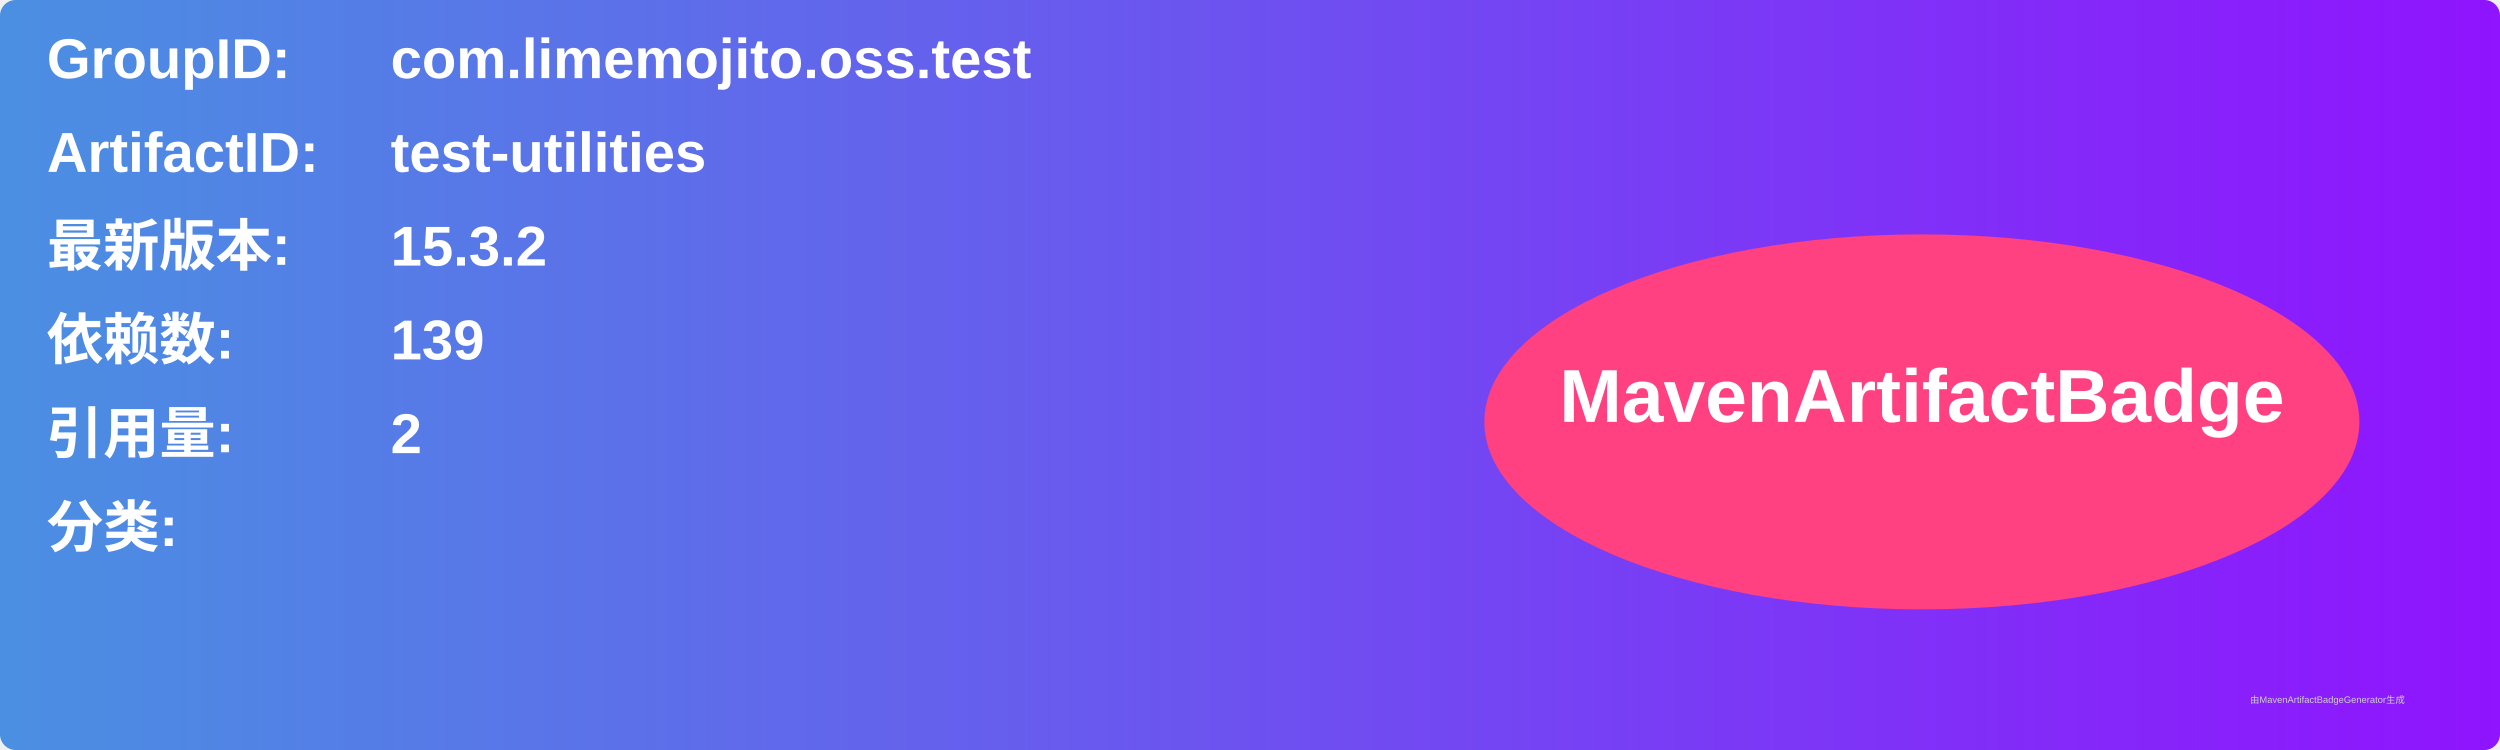
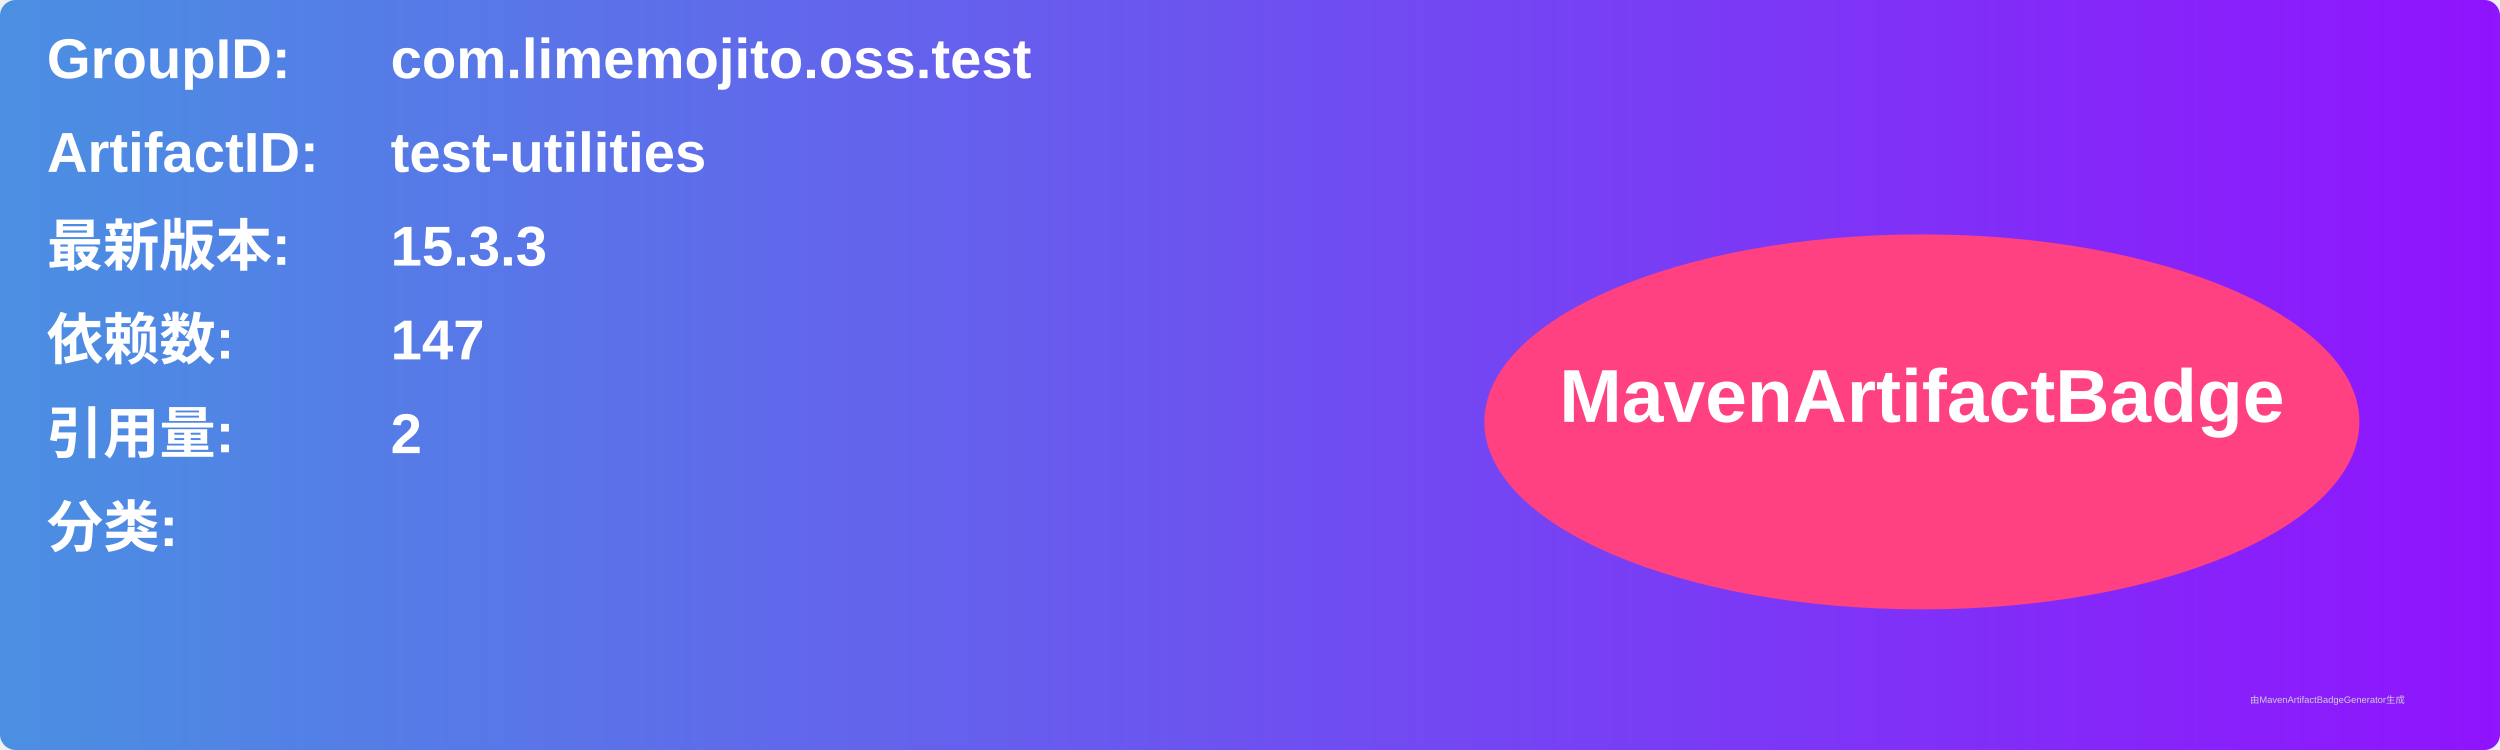
<svg xmlns="http://www.w3.org/2000/svg" width="800" height="240" viewBox="0 0 800 240">
  <linearGradient id="grad" x1="0%" y1="0%" x2="100%" y2="0%">
    <stop offset="0%" stop-color="#4a90e2" />
    <stop offset="100%" stop-color="#9013fe" />
  </linearGradient>
  <rect width="100%" height="100%" rx="5" ry="5" fill="url(#grad)" />
  <g transform="translate(15, 15)">
    <text x="0" y="10" font-family="Arial" font-size="18" fill="white" font-weight="bold" width="260">GroupID:</text>
    <text x="110" y="10" font-family="Arial" font-size="18" fill="white" font-weight="bold" width="460">com.limemojito.oss.test</text>
    <text x="0" y="40" font-family="Arial" font-size="18" fill="white" font-weight="bold" width="260">ArtifactID:</text>
    <text x="110" y="40" font-family="Arial" font-size="18" fill="white" font-weight="bold" width="460">test-utilities</text>
    <text x="0" y="70" font-family="Arial" font-size="18" fill="white" font-weight="bold">最新版本:</text>
    <text x="110" y="70" font-family="Arial" font-size="18" fill="white" font-weight="bold">
-       <tspan font-weight="bold">15.3.2</tspan>
+       <tspan font-weight="bold">15.3.3</tspan>
    </text>
    <text x="0" y="100" font-family="Arial" font-size="18" fill="white" font-weight="bold">依赖数: </text>
    <text x="110" y="100" font-family="Arial" font-size="18" fill="white">
-       <tspan font-weight="bold">139</tspan>
+       <tspan font-weight="bold">147</tspan>
    </text>
    <text x="0" y="130" font-family="Arial" font-size="18" fill="white" font-weight="bold">引用量: </text>
    <text x="110" y="130" font-family="Arial" font-size="18" fill="white">
      <tspan font-weight="bold">2</tspan>
    </text>
    <text x="0" y="160" font-family="Arial" font-size="18" fill="white" font-weight="bold">分类:</text>
    <text x="10" y="190" font-family="Arial" font-size="10" fill="white">
      <tspan font-weight="bold" />
    </text>
    <ellipse cx="600" cy="120" rx="140" ry="60" fill="#ff4081" />
    <text x="600" y="120" text-anchor="middle" font-family="Arial" font-size="24" fill="white" font-weight="bold">MavenArtifactBadge</text>
  </g>
  <text x="720" y="225" font-family="Arial" font-size="3" fill="#d0d0d0">由MavenArtifactBadgeGenerator生成</text>
</svg>
